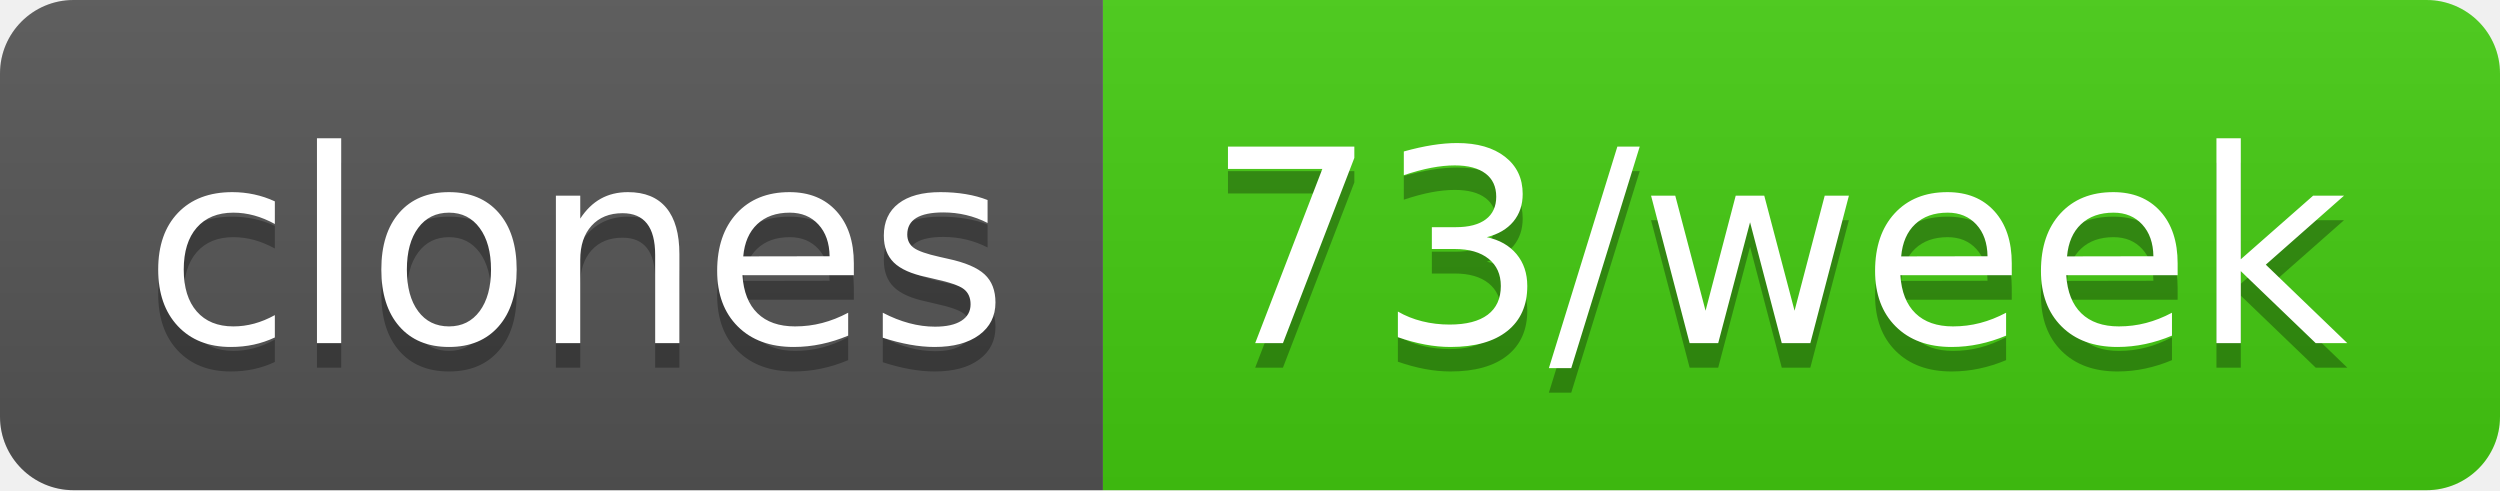
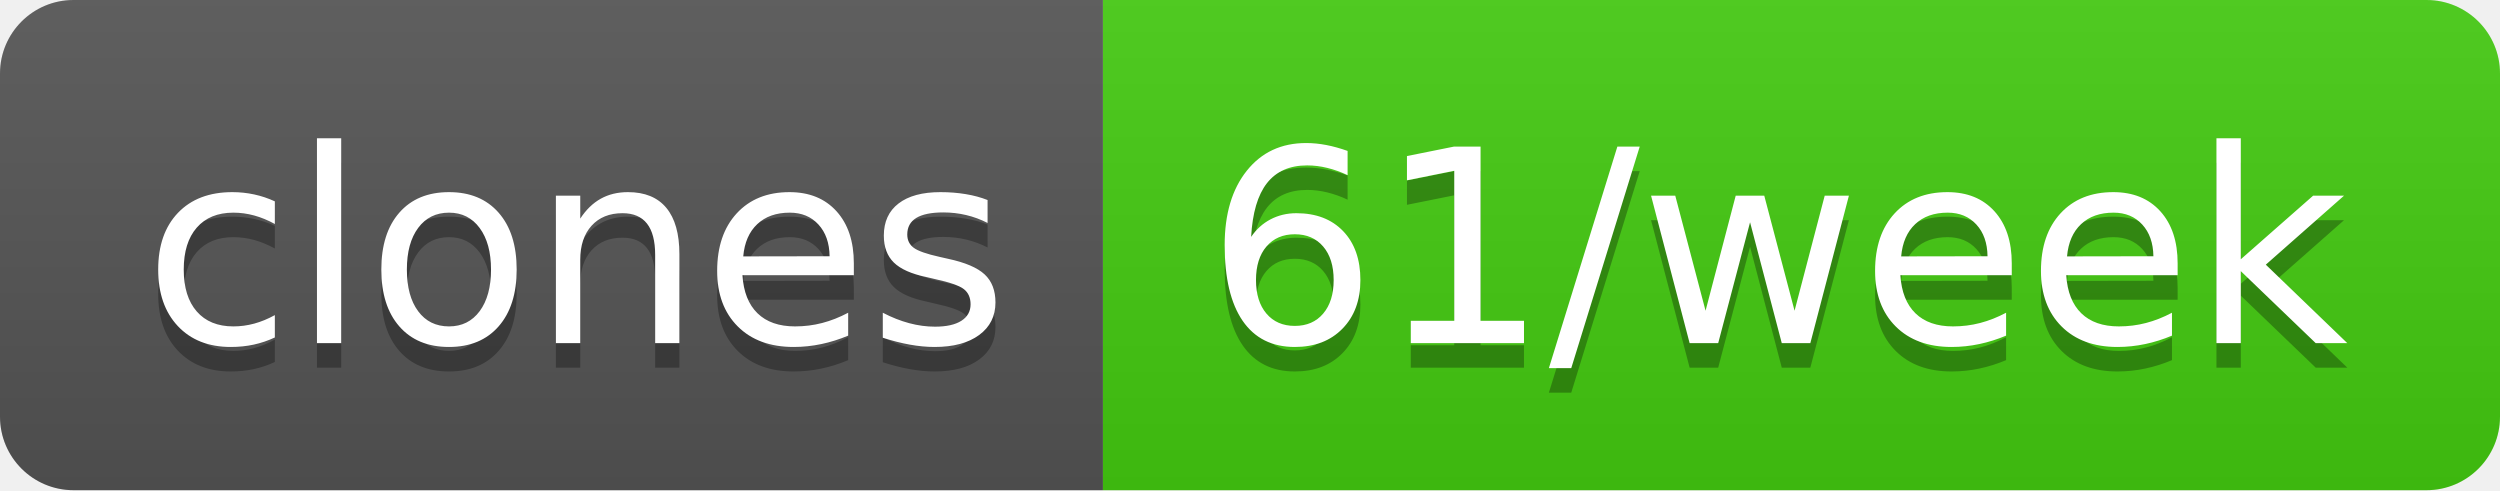
- <svg xmlns="http://www.w3.org/2000/svg" width="102" height="20" role="img" aria-label="clones: 73/week">
+ <svg xmlns="http://www.w3.org/2000/svg" width="102" height="20" role="img" aria-label="clones: 61/week">
  <linearGradient id="s" x2="0" y2="100%">
    <stop offset="0" stop-color="#bbb" stop-opacity=".1" />
    <stop offset="1" stop-opacity=".1" />
  </linearGradient>
  <clipPath id="r">
    <rect width="102" height="20" rx="3" fill="#fff" />
  </clipPath>
  <g clip-path="url(#r)">
    <rect width="45" height="20" fill="#555" />
    <rect x="45" width="57" height="20" fill="#4c1" />
    <rect width="102" height="20" fill="url(#s)" />
  </g>
  <g fill="#fff" text-anchor="middle" font-family="Verdana,Geneva,DejaVu Sans,sans-serif" text-rendering="geometricPrecision" font-size="110">
    <text aria-hidden="true" x="235" y="150" fill="#010101" fill-opacity=".3" transform="scale(.1)" textLength="350">clones</text>
    <text x="235" y="140" transform="scale(.1)" fill="#fff" textLength="350">clones</text>
-     <text aria-hidden="true" x="725" y="150" fill="#010101" fill-opacity=".3" transform="scale(.1)" textLength="470">73/week</text>
-     <text x="725" y="140" transform="scale(.1)" fill="#fff" textLength="470">73/week</text>
+     <text aria-hidden="true" x="725" y="150" fill="#010101" fill-opacity=".3" transform="scale(.1)" textLength="470">61/week</text>
+     <text x="725" y="140" transform="scale(.1)" fill="#fff" textLength="470">61/week</text>
  </g>
</svg>
